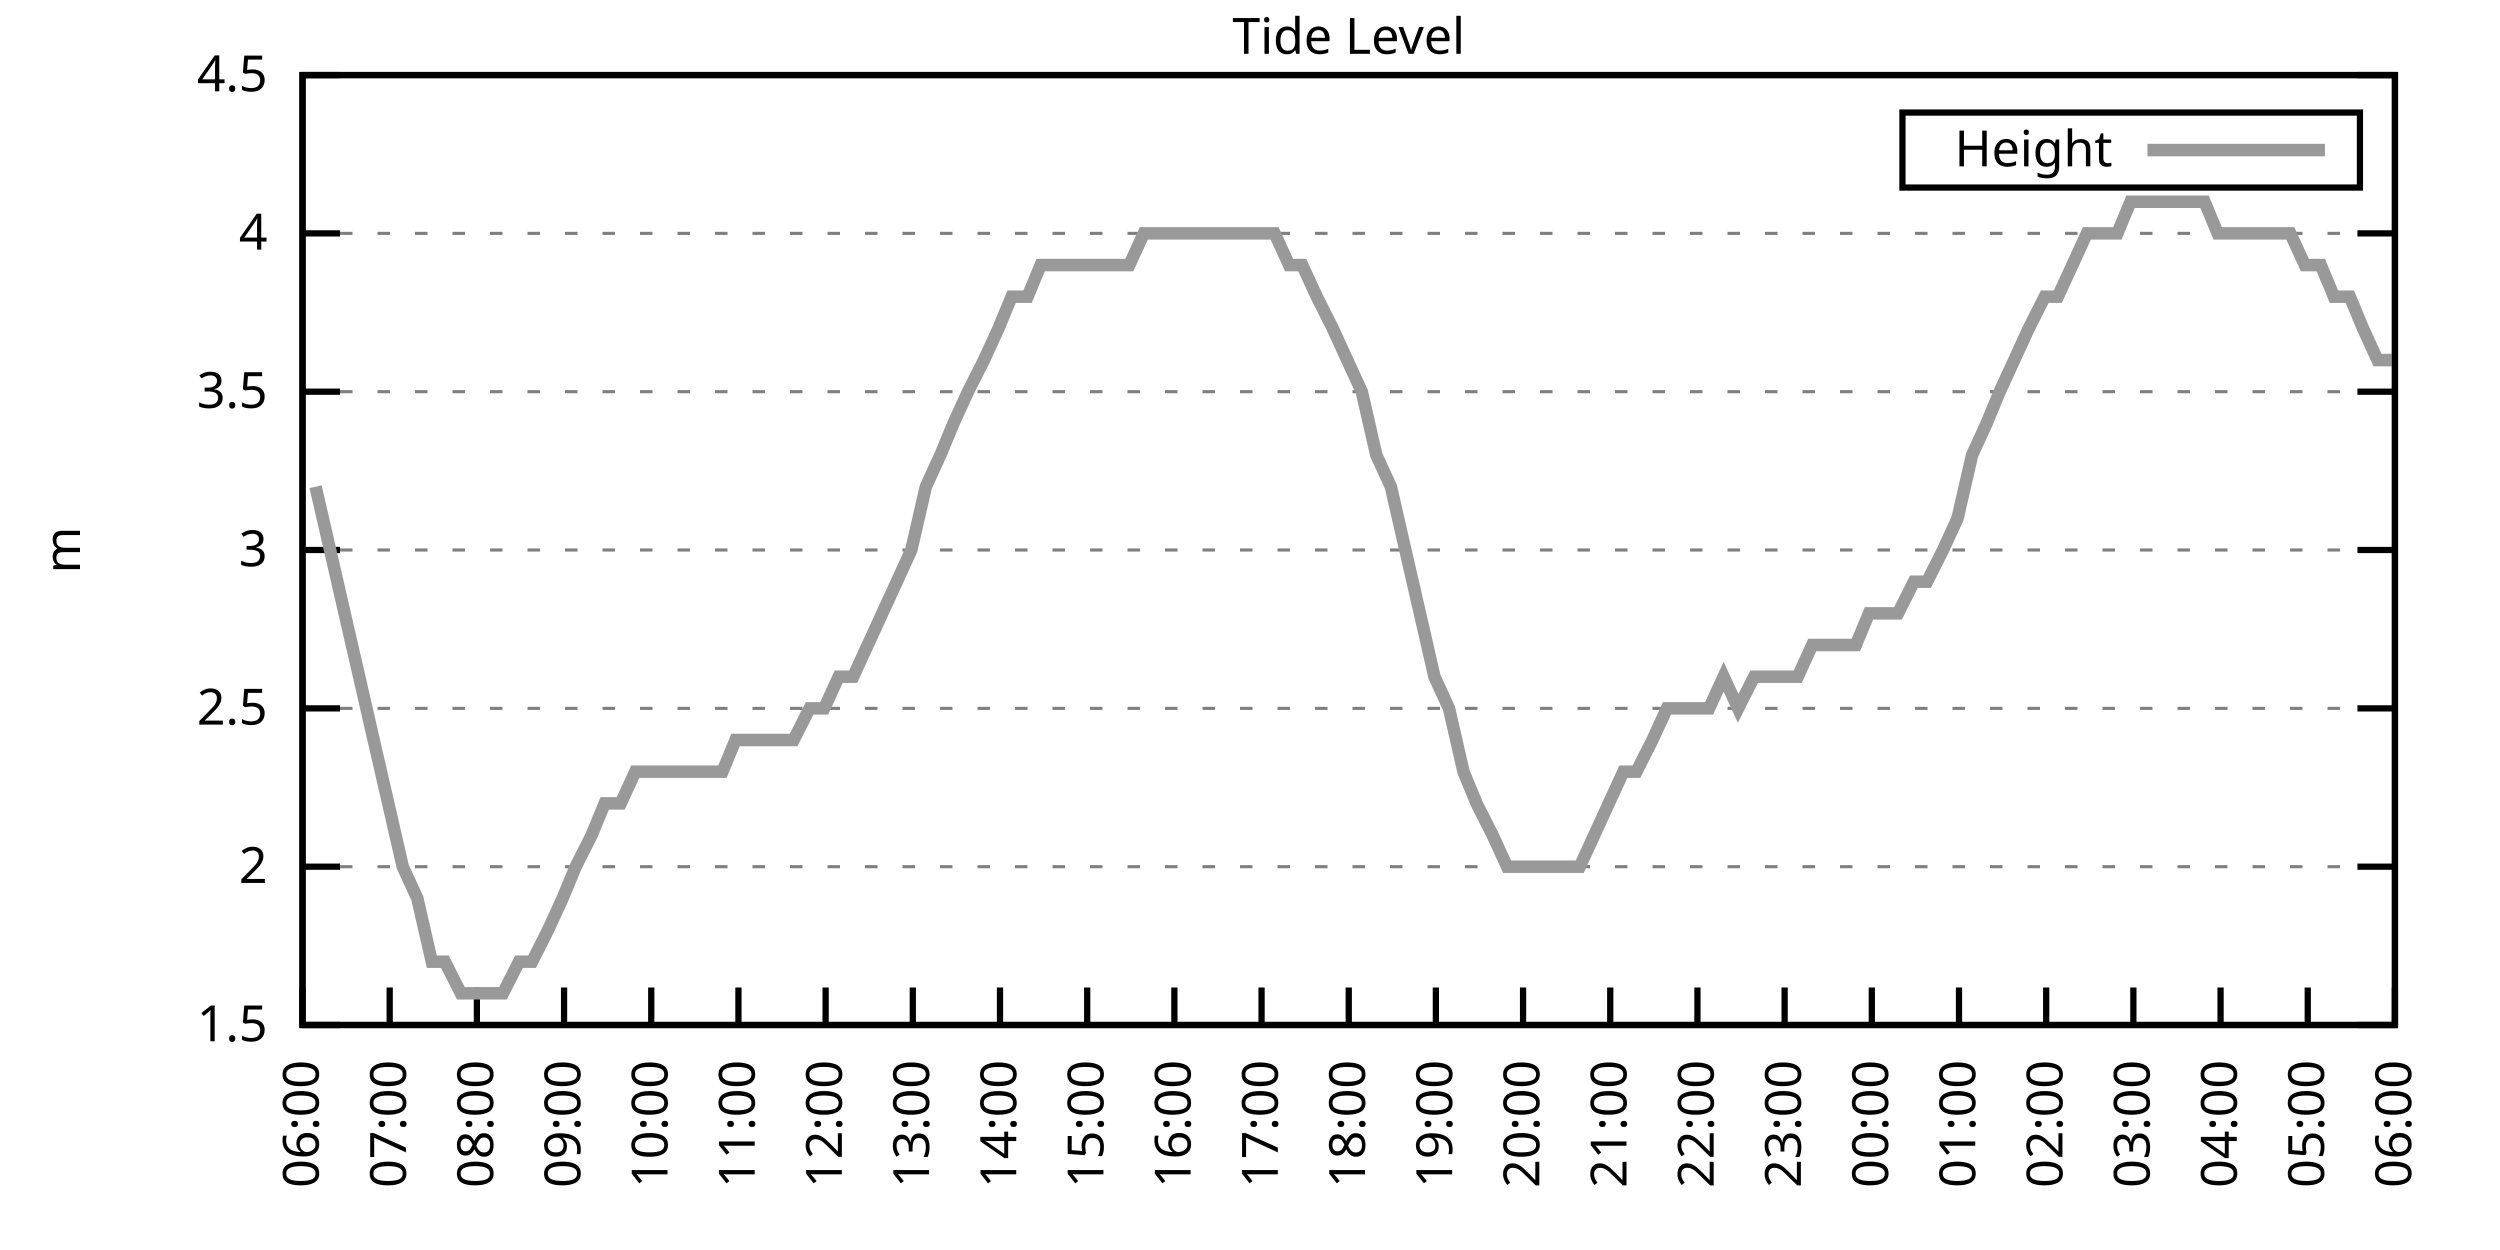
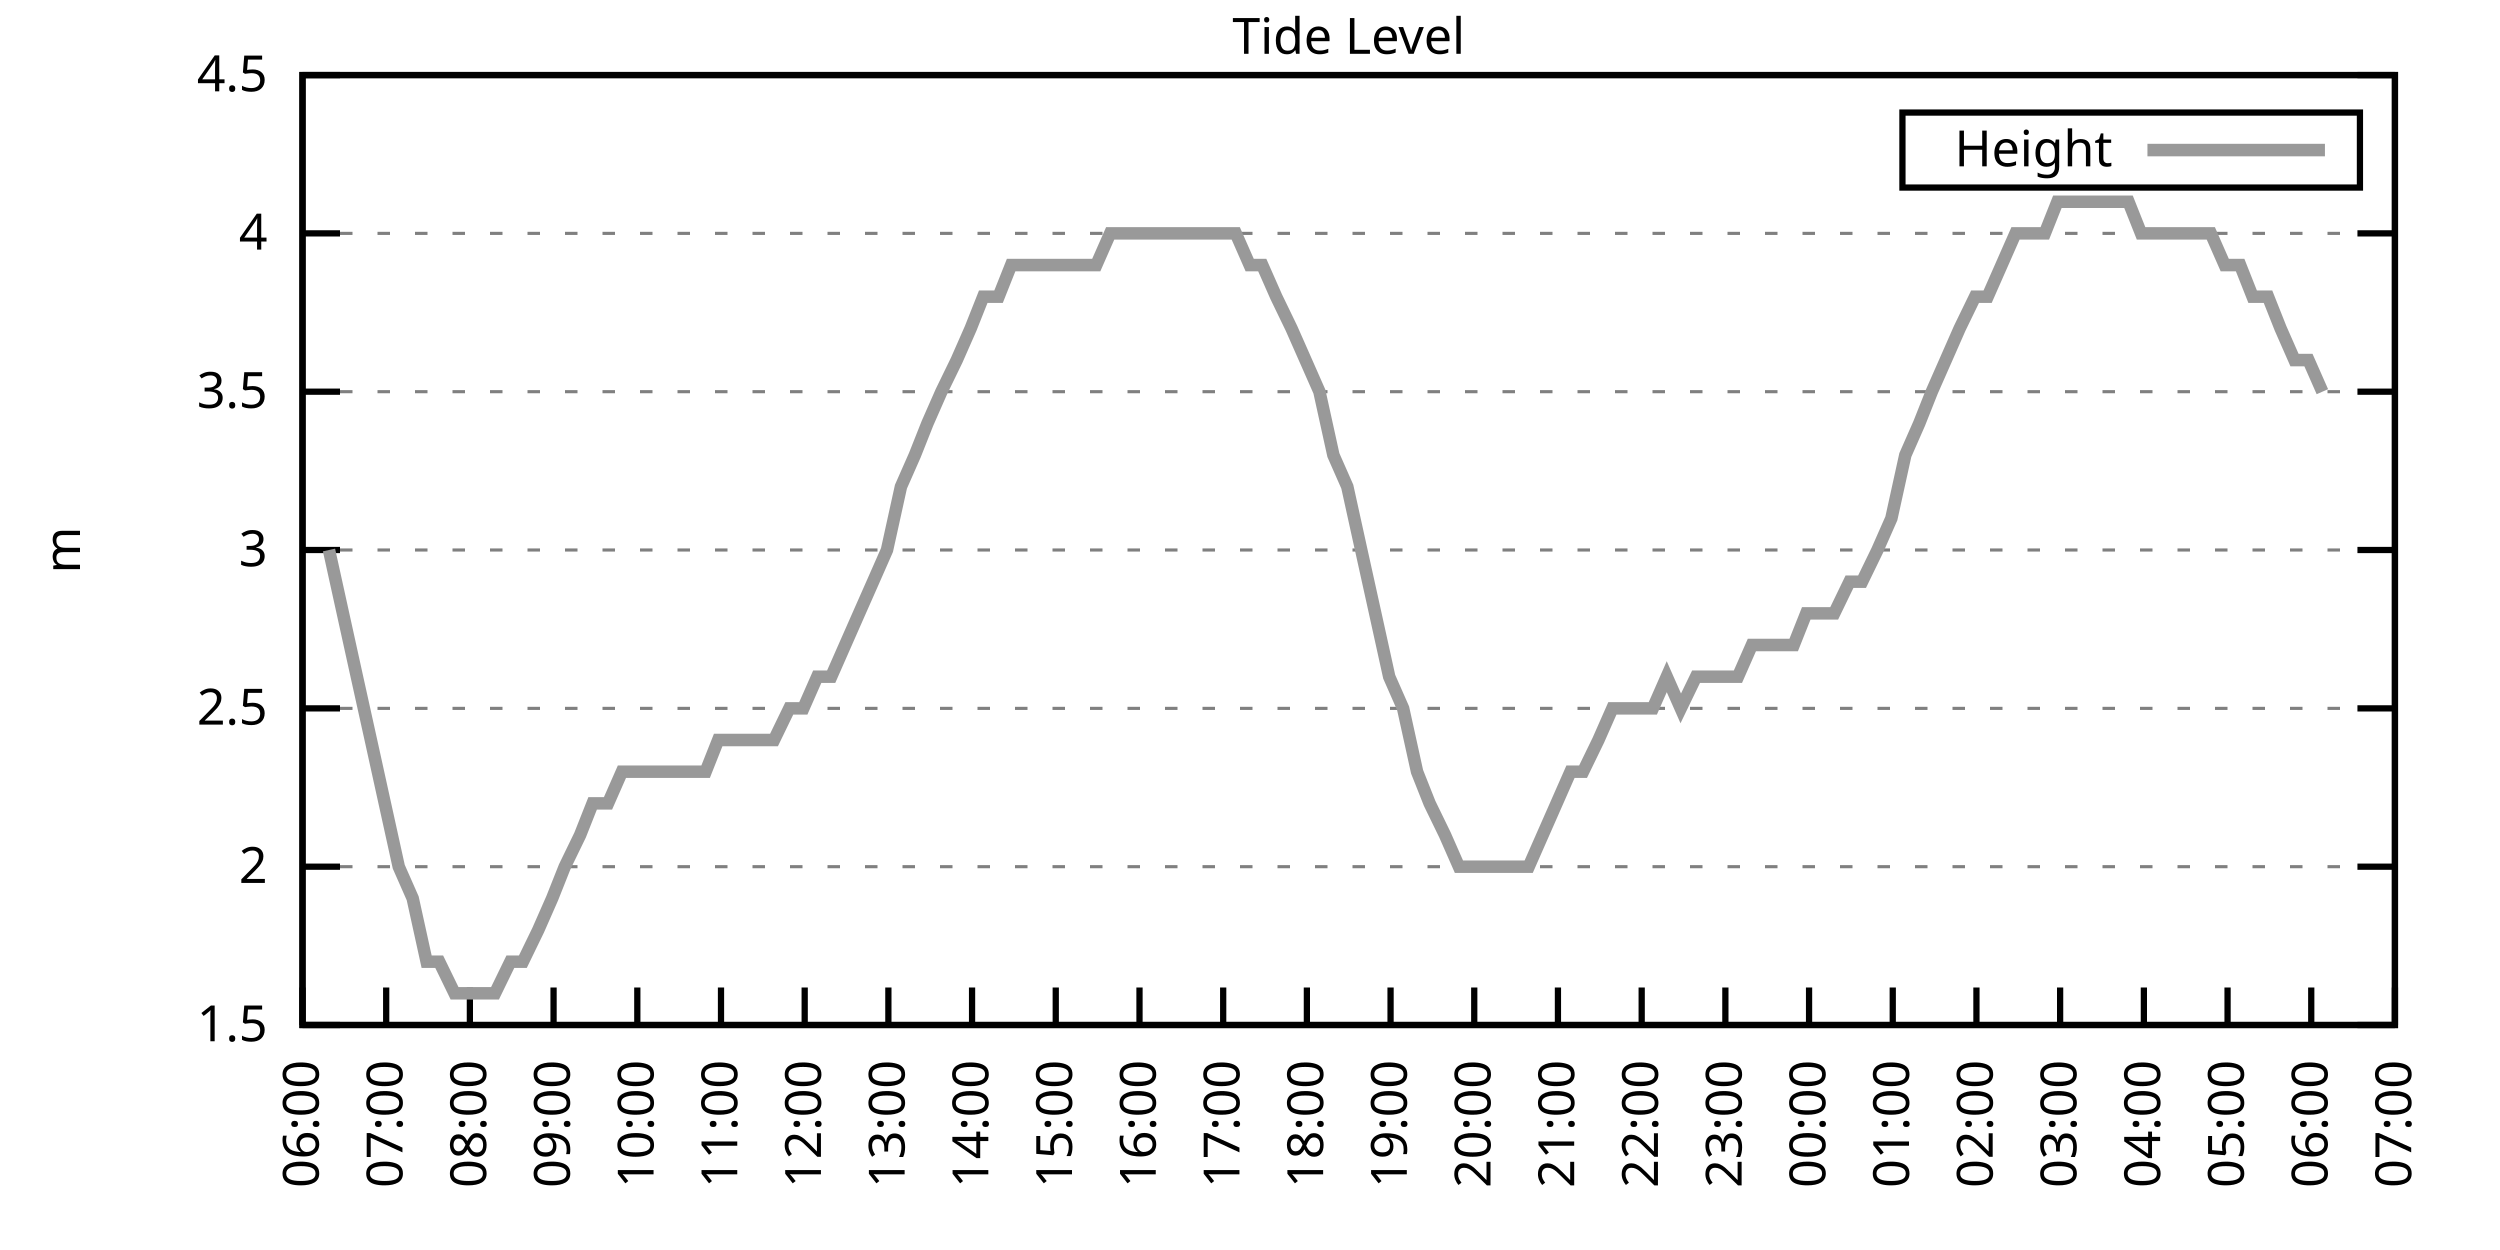
<svg xmlns="http://www.w3.org/2000/svg" xmlns:xlink="http://www.w3.org/1999/xlink" width="400" height="200" viewBox="0 0 400 200">
  <g id="gnuplot_canvas">
    <rect x="0" y="0" width="400" height="200" fill="none" />
    <defs>
      <circle id="gpDot" r="0.5" stroke-width="0.5" stroke="currentColor" />
      <path id="gpPt0" stroke-width="0.333" stroke="currentColor" d="M-1,0 h2 M0,-1 v2" />
      <path id="gpPt1" stroke-width="0.333" stroke="currentColor" d="M-1,-1 L1,1 M1,-1 L-1,1" />
      <path id="gpPt2" stroke-width="0.333" stroke="currentColor" d="M-1,0 L1,0 M0,-1 L0,1 M-1,-1 L1,1 M-1,1 L1,-1" />
      <rect id="gpPt3" stroke-width="0.333" stroke="currentColor" x="-1" y="-1" width="2" height="2" />
      <rect id="gpPt4" stroke-width="0.333" stroke="currentColor" fill="currentColor" x="-1" y="-1" width="2" height="2" />
      <circle id="gpPt5" stroke-width="0.333" stroke="currentColor" cx="0" cy="0" r="1" />
      <use xlink:href="#gpPt5" id="gpPt6" fill="currentColor" stroke="none" />
      <path id="gpPt7" stroke-width="0.333" stroke="currentColor" d="M0,-1.33 L-1.33,0.67 L1.33,0.67 z" />
      <use xlink:href="#gpPt7" id="gpPt8" fill="currentColor" stroke="none" />
      <use xlink:href="#gpPt7" id="gpPt9" stroke="currentColor" transform="rotate(180)" />
      <use xlink:href="#gpPt9" id="gpPt10" fill="currentColor" stroke="none" />
      <use xlink:href="#gpPt3" id="gpPt11" stroke="currentColor" transform="rotate(45)" />
      <use xlink:href="#gpPt11" id="gpPt12" fill="currentColor" stroke="none" />
      <path id="gpPt13" stroke-width="0.333" stroke="currentColor" d="M0,1.330 L1.265,0.411 L0.782,-1.067 L-0.782,-1.076 L-1.265,0.411 z" />
      <use xlink:href="#gpPt13" id="gpPt14" fill="currentColor" stroke="none" />
      <filter id="textbox" filterUnits="objectBoundingBox" x="0" y="0" height="1" width="1">
        <feFlood flood-color="white" flood-opacity="1" result="bgnd" />
        <feComposite in="SourceGraphic" in2="bgnd" operator="atop" />
      </filter>
      <filter id="greybox" filterUnits="objectBoundingBox" x="0" y="0" height="1" width="1">
        <feFlood flood-color="lightgrey" flood-opacity="1" result="grey" />
        <feComposite in="SourceGraphic" in2="grey" operator="atop" />
      </filter>
    </defs>
    <g fill="none" color="white" stroke="currentColor" stroke-width="1.00" stroke-linecap="butt" stroke-linejoin="miter">
</g>
    <g fill="none" color="black" stroke="currentColor" stroke-width="1.00" stroke-linecap="butt" stroke-linejoin="miter">
      <g stroke="none" shape-rendering="crispEdges">
        <polygon fill="rgb(255, 255, 255)" points="48.40,164.00 383.18,164.00 383.18,12.02 48.40,12.02 " />
      </g>
    </g>
    <g fill="none" color="black" stroke="currentColor" stroke-width="1.00" stroke-linecap="butt" stroke-linejoin="miter">
</g>
    <g fill="none" color="black" stroke="black" stroke-width="0.50" stroke-linecap="butt" stroke-linejoin="miter">
</g>
    <g fill="none" color="gray" stroke="currentColor" stroke-width="0.50" stroke-linecap="butt" stroke-linejoin="miter">
      <path stroke="gray" stroke-dasharray="2,4" class="gridline" d="M48.40,164.00 L383.19,164.00  " />
    </g>
    <g fill="none" color="gray" stroke="gray" stroke-width="1.00" stroke-linecap="butt" stroke-linejoin="miter">
</g>
    <g fill="none" color="black" stroke="currentColor" stroke-width="1.00" stroke-linecap="butt" stroke-linejoin="miter">
      <path stroke="black" d="M48.40,164.00 L54.40,164.00 M383.19,164.00 L377.19,164.00  " />
      <g transform="translate(42.80,166.60)" stroke="none" fill="black" font-family="Sans" font-size="8.00" text-anchor="end">
        <text>
          <tspan font-family="Sans"> 1.5</tspan>
        </text>
      </g>
    </g>
    <g fill="none" color="black" stroke="currentColor" stroke-width="1.00" stroke-linecap="butt" stroke-linejoin="miter">
</g>
    <g fill="none" color="black" stroke="black" stroke-width="0.50" stroke-linecap="butt" stroke-linejoin="miter">
</g>
    <g fill="none" color="gray" stroke="currentColor" stroke-width="0.50" stroke-linecap="butt" stroke-linejoin="miter">
      <path stroke="gray" stroke-dasharray="2,4" class="gridline" d="M48.40,138.67 L383.19,138.67  " />
    </g>
    <g fill="none" color="gray" stroke="gray" stroke-width="1.00" stroke-linecap="butt" stroke-linejoin="miter">
</g>
    <g fill="none" color="black" stroke="currentColor" stroke-width="1.00" stroke-linecap="butt" stroke-linejoin="miter">
      <path stroke="black" d="M48.40,138.67 L54.40,138.67 M383.19,138.67 L377.19,138.67  " />
      <g transform="translate(42.80,141.27)" stroke="none" fill="black" font-family="Sans" font-size="8.00" text-anchor="end">
        <text>
          <tspan font-family="Sans"> 2</tspan>
        </text>
      </g>
    </g>
    <g fill="none" color="black" stroke="currentColor" stroke-width="1.00" stroke-linecap="butt" stroke-linejoin="miter">
</g>
    <g fill="none" color="black" stroke="black" stroke-width="0.50" stroke-linecap="butt" stroke-linejoin="miter">
</g>
    <g fill="none" color="gray" stroke="currentColor" stroke-width="0.50" stroke-linecap="butt" stroke-linejoin="miter">
      <path stroke="gray" stroke-dasharray="2,4" class="gridline" d="M48.40,113.34 L383.19,113.34  " />
    </g>
    <g fill="none" color="gray" stroke="gray" stroke-width="1.00" stroke-linecap="butt" stroke-linejoin="miter">
</g>
    <g fill="none" color="black" stroke="currentColor" stroke-width="1.00" stroke-linecap="butt" stroke-linejoin="miter">
      <path stroke="black" d="M48.40,113.34 L54.40,113.34 M383.19,113.34 L377.19,113.34  " />
      <g transform="translate(42.80,115.94)" stroke="none" fill="black" font-family="Sans" font-size="8.00" text-anchor="end">
        <text>
          <tspan font-family="Sans"> 2.5</tspan>
        </text>
      </g>
    </g>
    <g fill="none" color="black" stroke="currentColor" stroke-width="1.00" stroke-linecap="butt" stroke-linejoin="miter">
</g>
    <g fill="none" color="black" stroke="black" stroke-width="0.50" stroke-linecap="butt" stroke-linejoin="miter">
</g>
    <g fill="none" color="gray" stroke="currentColor" stroke-width="0.50" stroke-linecap="butt" stroke-linejoin="miter">
      <path stroke="gray" stroke-dasharray="2,4" class="gridline" d="M48.40,88.00 L383.19,88.00  " />
    </g>
    <g fill="none" color="gray" stroke="gray" stroke-width="1.00" stroke-linecap="butt" stroke-linejoin="miter">
</g>
    <g fill="none" color="black" stroke="currentColor" stroke-width="1.00" stroke-linecap="butt" stroke-linejoin="miter">
      <path stroke="black" d="M48.40,88.00 L54.40,88.00 M383.19,88.00 L377.19,88.00  " />
      <g transform="translate(42.80,90.60)" stroke="none" fill="black" font-family="Sans" font-size="8.00" text-anchor="end">
        <text>
          <tspan font-family="Sans"> 3</tspan>
        </text>
      </g>
    </g>
    <g fill="none" color="black" stroke="currentColor" stroke-width="1.00" stroke-linecap="butt" stroke-linejoin="miter">
</g>
    <g fill="none" color="black" stroke="black" stroke-width="0.50" stroke-linecap="butt" stroke-linejoin="miter">
</g>
    <g fill="none" color="gray" stroke="currentColor" stroke-width="0.50" stroke-linecap="butt" stroke-linejoin="miter">
      <path stroke="gray" stroke-dasharray="2,4" class="gridline" d="M48.40,62.67 L383.19,62.67  " />
    </g>
    <g fill="none" color="gray" stroke="gray" stroke-width="1.00" stroke-linecap="butt" stroke-linejoin="miter">
</g>
    <g fill="none" color="black" stroke="currentColor" stroke-width="1.00" stroke-linecap="butt" stroke-linejoin="miter">
      <path stroke="black" d="M48.40,62.67 L54.40,62.67 M383.19,62.67 L377.19,62.67  " />
      <g transform="translate(42.80,65.27)" stroke="none" fill="black" font-family="Sans" font-size="8.00" text-anchor="end">
        <text>
          <tspan font-family="Sans"> 3.5</tspan>
        </text>
      </g>
    </g>
    <g fill="none" color="black" stroke="currentColor" stroke-width="1.00" stroke-linecap="butt" stroke-linejoin="miter">
</g>
    <g fill="none" color="black" stroke="black" stroke-width="0.50" stroke-linecap="butt" stroke-linejoin="miter">
</g>
    <g fill="none" color="gray" stroke="currentColor" stroke-width="0.50" stroke-linecap="butt" stroke-linejoin="miter">
      <path stroke="gray" stroke-dasharray="2,4" class="gridline" d="M48.40,37.34 L383.19,37.34  " />
    </g>
    <g fill="none" color="gray" stroke="gray" stroke-width="1.00" stroke-linecap="butt" stroke-linejoin="miter">
</g>
    <g fill="none" color="black" stroke="currentColor" stroke-width="1.00" stroke-linecap="butt" stroke-linejoin="miter">
      <path stroke="black" d="M48.40,37.34 L54.40,37.34 M383.19,37.34 L377.19,37.34  " />
      <g transform="translate(42.80,39.94)" stroke="none" fill="black" font-family="Sans" font-size="8.00" text-anchor="end">
        <text>
          <tspan font-family="Sans"> 4</tspan>
        </text>
      </g>
    </g>
    <g fill="none" color="black" stroke="currentColor" stroke-width="1.00" stroke-linecap="butt" stroke-linejoin="miter">
</g>
    <g fill="none" color="black" stroke="black" stroke-width="0.50" stroke-linecap="butt" stroke-linejoin="miter">
</g>
    <g fill="none" color="gray" stroke="currentColor" stroke-width="0.50" stroke-linecap="butt" stroke-linejoin="miter">
      <path stroke="gray" stroke-dasharray="2,4" class="gridline" d="M48.40,12.01 L383.19,12.01  " />
    </g>
    <g fill="none" color="gray" stroke="gray" stroke-width="1.00" stroke-linecap="butt" stroke-linejoin="miter">
</g>
    <g fill="none" color="black" stroke="currentColor" stroke-width="1.00" stroke-linecap="butt" stroke-linejoin="miter">
      <path stroke="black" d="M48.40,12.01 L54.40,12.01 M383.19,12.01 L377.19,12.01  " />
      <g transform="translate(42.80,14.61)" stroke="none" fill="black" font-family="Sans" font-size="8.00" text-anchor="end">
        <text>
          <tspan font-family="Sans"> 4.5</tspan>
        </text>
      </g>
    </g>
    <g fill="none" color="black" stroke="currentColor" stroke-width="1.00" stroke-linecap="butt" stroke-linejoin="miter">
      <path stroke="black" d="M48.40,164.00 L48.40,158.00  " />
      <g transform="translate(51.00,169.60) rotate(270.00)" stroke="none" fill="black" font-family="Sans" font-size="8.00" text-anchor="end">
        <text>
          <tspan font-family="Sans">06:00</tspan>
        </text>
      </g>
    </g>
    <g fill="none" color="black" stroke="currentColor" stroke-width="1.00" stroke-linecap="butt" stroke-linejoin="miter">
-       <path stroke="black" d="M62.35,164.00 L62.35,158.00  " />
-       <g transform="translate(64.95,169.60) rotate(270.00)" stroke="none" fill="black" font-family="Sans" font-size="8.00" text-anchor="end">
+       <path stroke="black" d="M61.79,164.00 L61.79,158.00  " />
+       <g transform="translate(64.39,169.60) rotate(270.00)" stroke="none" fill="black" font-family="Sans" font-size="8.00" text-anchor="end">
        <text>
          <tspan font-family="Sans">07:00</tspan>
        </text>
      </g>
    </g>
    <g fill="none" color="black" stroke="currentColor" stroke-width="1.00" stroke-linecap="butt" stroke-linejoin="miter">
-       <path stroke="black" d="M76.30,164.00 L76.30,158.00  " />
-       <g transform="translate(78.90,169.60) rotate(270.00)" stroke="none" fill="black" font-family="Sans" font-size="8.00" text-anchor="end">
+       <path stroke="black" d="M75.18,164.00 L75.18,158.00  " />
+       <g transform="translate(77.78,169.60) rotate(270.00)" stroke="none" fill="black" font-family="Sans" font-size="8.00" text-anchor="end">
        <text>
          <tspan font-family="Sans">08:00</tspan>
        </text>
      </g>
    </g>
    <g fill="none" color="black" stroke="currentColor" stroke-width="1.00" stroke-linecap="butt" stroke-linejoin="miter">
-       <path stroke="black" d="M90.25,164.00 L90.25,158.00  " />
-       <g transform="translate(92.85,169.60) rotate(270.00)" stroke="none" fill="black" font-family="Sans" font-size="8.00" text-anchor="end">
+       <path stroke="black" d="M88.57,164.00 L88.57,158.00  " />
+       <g transform="translate(91.17,169.60) rotate(270.00)" stroke="none" fill="black" font-family="Sans" font-size="8.00" text-anchor="end">
        <text>
          <tspan font-family="Sans">09:00</tspan>
        </text>
      </g>
    </g>
    <g fill="none" color="black" stroke="currentColor" stroke-width="1.00" stroke-linecap="butt" stroke-linejoin="miter">
-       <path stroke="black" d="M104.20,164.00 L104.20,158.00  " />
-       <g transform="translate(106.80,169.60) rotate(270.00)" stroke="none" fill="black" font-family="Sans" font-size="8.00" text-anchor="end">
+       <path stroke="black" d="M101.97,164.00 L101.97,158.00  " />
+       <g transform="translate(104.57,169.60) rotate(270.00)" stroke="none" fill="black" font-family="Sans" font-size="8.00" text-anchor="end">
        <text>
          <tspan font-family="Sans">10:00</tspan>
        </text>
      </g>
    </g>
    <g fill="none" color="black" stroke="currentColor" stroke-width="1.00" stroke-linecap="butt" stroke-linejoin="miter">
-       <path stroke="black" d="M118.15,164.00 L118.15,158.00  " />
-       <g transform="translate(120.75,169.60) rotate(270.00)" stroke="none" fill="black" font-family="Sans" font-size="8.00" text-anchor="end">
+       <path stroke="black" d="M115.36,164.00 L115.36,158.00  " />
+       <g transform="translate(117.96,169.60) rotate(270.00)" stroke="none" fill="black" font-family="Sans" font-size="8.00" text-anchor="end">
        <text>
          <tspan font-family="Sans">11:00</tspan>
        </text>
      </g>
    </g>
    <g fill="none" color="black" stroke="currentColor" stroke-width="1.00" stroke-linecap="butt" stroke-linejoin="miter">
-       <path stroke="black" d="M132.10,164.00 L132.10,158.00  " />
-       <g transform="translate(134.70,169.60) rotate(270.00)" stroke="none" fill="black" font-family="Sans" font-size="8.00" text-anchor="end">
+       <path stroke="black" d="M128.75,164.00 L128.75,158.00  " />
+       <g transform="translate(131.35,169.60) rotate(270.00)" stroke="none" fill="black" font-family="Sans" font-size="8.00" text-anchor="end">
        <text>
          <tspan font-family="Sans">12:00</tspan>
        </text>
      </g>
    </g>
    <g fill="none" color="black" stroke="currentColor" stroke-width="1.00" stroke-linecap="butt" stroke-linejoin="miter">
-       <path stroke="black" d="M146.05,164.00 L146.05,158.00  " />
-       <g transform="translate(148.65,169.60) rotate(270.00)" stroke="none" fill="black" font-family="Sans" font-size="8.00" text-anchor="end">
+       <path stroke="black" d="M142.14,164.00 L142.14,158.00  " />
+       <g transform="translate(144.74,169.60) rotate(270.00)" stroke="none" fill="black" font-family="Sans" font-size="8.00" text-anchor="end">
        <text>
          <tspan font-family="Sans">13:00</tspan>
        </text>
      </g>
    </g>
    <g fill="none" color="black" stroke="currentColor" stroke-width="1.00" stroke-linecap="butt" stroke-linejoin="miter">
-       <path stroke="black" d="M160.00,164.00 L160.00,158.00  " />
-       <g transform="translate(162.60,169.60) rotate(270.00)" stroke="none" fill="black" font-family="Sans" font-size="8.00" text-anchor="end">
+       <path stroke="black" d="M155.53,164.00 L155.53,158.00  " />
+       <g transform="translate(158.13,169.60) rotate(270.00)" stroke="none" fill="black" font-family="Sans" font-size="8.00" text-anchor="end">
        <text>
          <tspan font-family="Sans">14:00</tspan>
        </text>
      </g>
    </g>
    <g fill="none" color="black" stroke="currentColor" stroke-width="1.00" stroke-linecap="butt" stroke-linejoin="miter">
-       <path stroke="black" d="M173.95,164.00 L173.95,158.00  " />
-       <g transform="translate(176.55,169.60) rotate(270.00)" stroke="none" fill="black" font-family="Sans" font-size="8.00" text-anchor="end">
+       <path stroke="black" d="M168.92,164.00 L168.92,158.00  " />
+       <g transform="translate(171.52,169.60) rotate(270.00)" stroke="none" fill="black" font-family="Sans" font-size="8.00" text-anchor="end">
        <text>
          <tspan font-family="Sans">15:00</tspan>
        </text>
      </g>
    </g>
    <g fill="none" color="black" stroke="currentColor" stroke-width="1.00" stroke-linecap="butt" stroke-linejoin="miter">
-       <path stroke="black" d="M187.90,164.00 L187.90,158.00  " />
-       <g transform="translate(190.50,169.60) rotate(270.00)" stroke="none" fill="black" font-family="Sans" font-size="8.00" text-anchor="end">
+       <path stroke="black" d="M182.32,164.00 L182.32,158.00  " />
+       <g transform="translate(184.92,169.60) rotate(270.00)" stroke="none" fill="black" font-family="Sans" font-size="8.00" text-anchor="end">
        <text>
          <tspan font-family="Sans">16:00</tspan>
        </text>
      </g>
    </g>
    <g fill="none" color="black" stroke="currentColor" stroke-width="1.00" stroke-linecap="butt" stroke-linejoin="miter">
-       <path stroke="black" d="M201.85,164.00 L201.85,158.00  " />
-       <g transform="translate(204.45,169.60) rotate(270.00)" stroke="none" fill="black" font-family="Sans" font-size="8.00" text-anchor="end">
+       <path stroke="black" d="M195.71,164.00 L195.71,158.00  " />
+       <g transform="translate(198.31,169.60) rotate(270.00)" stroke="none" fill="black" font-family="Sans" font-size="8.00" text-anchor="end">
        <text>
          <tspan font-family="Sans">17:00</tspan>
        </text>
      </g>
    </g>
    <g fill="none" color="black" stroke="currentColor" stroke-width="1.00" stroke-linecap="butt" stroke-linejoin="miter">
-       <path stroke="black" d="M215.80,164.00 L215.80,158.00  " />
-       <g transform="translate(218.40,169.60) rotate(270.00)" stroke="none" fill="black" font-family="Sans" font-size="8.00" text-anchor="end">
+       <path stroke="black" d="M209.10,164.00 L209.10,158.00  " />
+       <g transform="translate(211.70,169.60) rotate(270.00)" stroke="none" fill="black" font-family="Sans" font-size="8.00" text-anchor="end">
        <text>
          <tspan font-family="Sans">18:00</tspan>
        </text>
      </g>
    </g>
    <g fill="none" color="black" stroke="currentColor" stroke-width="1.00" stroke-linecap="butt" stroke-linejoin="miter">
-       <path stroke="black" d="M229.74,164.00 L229.74,158.00  " />
-       <g transform="translate(232.34,169.60) rotate(270.00)" stroke="none" fill="black" font-family="Sans" font-size="8.00" text-anchor="end">
+       <path stroke="black" d="M222.49,164.00 L222.49,158.00  " />
+       <g transform="translate(225.09,169.60) rotate(270.00)" stroke="none" fill="black" font-family="Sans" font-size="8.00" text-anchor="end">
        <text>
          <tspan font-family="Sans">19:00</tspan>
        </text>
      </g>
    </g>
    <g fill="none" color="black" stroke="currentColor" stroke-width="1.00" stroke-linecap="butt" stroke-linejoin="miter">
-       <path stroke="black" d="M243.69,164.00 L243.69,158.00  " />
-       <g transform="translate(246.29,169.60) rotate(270.00)" stroke="none" fill="black" font-family="Sans" font-size="8.00" text-anchor="end">
+       <path stroke="black" d="M235.88,164.00 L235.88,158.00  " />
+       <g transform="translate(238.48,169.60) rotate(270.00)" stroke="none" fill="black" font-family="Sans" font-size="8.00" text-anchor="end">
        <text>
          <tspan font-family="Sans">20:00</tspan>
        </text>
      </g>
    </g>
    <g fill="none" color="black" stroke="currentColor" stroke-width="1.00" stroke-linecap="butt" stroke-linejoin="miter">
-       <path stroke="black" d="M257.64,164.00 L257.64,158.00  " />
-       <g transform="translate(260.24,169.60) rotate(270.00)" stroke="none" fill="black" font-family="Sans" font-size="8.00" text-anchor="end">
+       <path stroke="black" d="M249.27,164.00 L249.27,158.00  " />
+       <g transform="translate(251.87,169.60) rotate(270.00)" stroke="none" fill="black" font-family="Sans" font-size="8.00" text-anchor="end">
        <text>
          <tspan font-family="Sans">21:00</tspan>
        </text>
      </g>
    </g>
    <g fill="none" color="black" stroke="currentColor" stroke-width="1.00" stroke-linecap="butt" stroke-linejoin="miter">
-       <path stroke="black" d="M271.59,164.00 L271.59,158.00  " />
-       <g transform="translate(274.19,169.60) rotate(270.00)" stroke="none" fill="black" font-family="Sans" font-size="8.00" text-anchor="end">
+       <path stroke="black" d="M262.67,164.00 L262.67,158.00  " />
+       <g transform="translate(265.27,169.60) rotate(270.00)" stroke="none" fill="black" font-family="Sans" font-size="8.00" text-anchor="end">
        <text>
          <tspan font-family="Sans">22:00</tspan>
        </text>
      </g>
    </g>
    <g fill="none" color="black" stroke="currentColor" stroke-width="1.00" stroke-linecap="butt" stroke-linejoin="miter">
-       <path stroke="black" d="M285.54,164.00 L285.54,158.00  " />
-       <g transform="translate(288.14,169.60) rotate(270.00)" stroke="none" fill="black" font-family="Sans" font-size="8.00" text-anchor="end">
+       <path stroke="black" d="M276.06,164.00 L276.06,158.00  " />
+       <g transform="translate(278.66,169.60) rotate(270.00)" stroke="none" fill="black" font-family="Sans" font-size="8.00" text-anchor="end">
        <text>
          <tspan font-family="Sans">23:00</tspan>
        </text>
      </g>
    </g>
    <g fill="none" color="black" stroke="currentColor" stroke-width="1.00" stroke-linecap="butt" stroke-linejoin="miter">
-       <path stroke="black" d="M299.49,164.00 L299.49,158.00  " />
-       <g transform="translate(302.09,169.60) rotate(270.00)" stroke="none" fill="black" font-family="Sans" font-size="8.00" text-anchor="end">
+       <path stroke="black" d="M289.45,164.00 L289.45,158.00  " />
+       <g transform="translate(292.05,169.60) rotate(270.00)" stroke="none" fill="black" font-family="Sans" font-size="8.00" text-anchor="end">
        <text>
          <tspan font-family="Sans">00:00</tspan>
        </text>
      </g>
    </g>
    <g fill="none" color="black" stroke="currentColor" stroke-width="1.00" stroke-linecap="butt" stroke-linejoin="miter">
-       <path stroke="black" d="M313.44,164.00 L313.44,158.00  " />
-       <g transform="translate(316.04,169.60) rotate(270.00)" stroke="none" fill="black" font-family="Sans" font-size="8.00" text-anchor="end">
+       <path stroke="black" d="M302.84,164.00 L302.84,158.00  " />
+       <g transform="translate(305.44,169.60) rotate(270.00)" stroke="none" fill="black" font-family="Sans" font-size="8.00" text-anchor="end">
        <text>
          <tspan font-family="Sans">01:00</tspan>
        </text>
      </g>
    </g>
    <g fill="none" color="black" stroke="currentColor" stroke-width="1.00" stroke-linecap="butt" stroke-linejoin="miter">
-       <path stroke="black" d="M327.39,164.00 L327.39,158.00  " />
-       <g transform="translate(329.99,169.60) rotate(270.00)" stroke="none" fill="black" font-family="Sans" font-size="8.00" text-anchor="end">
+       <path stroke="black" d="M316.23,164.00 L316.23,158.00  " />
+       <g transform="translate(318.83,169.60) rotate(270.00)" stroke="none" fill="black" font-family="Sans" font-size="8.00" text-anchor="end">
        <text>
          <tspan font-family="Sans">02:00</tspan>
        </text>
      </g>
    </g>
    <g fill="none" color="black" stroke="currentColor" stroke-width="1.00" stroke-linecap="butt" stroke-linejoin="miter">
-       <path stroke="black" d="M341.34,164.00 L341.34,158.00  " />
-       <g transform="translate(343.94,169.60) rotate(270.00)" stroke="none" fill="black" font-family="Sans" font-size="8.00" text-anchor="end">
+       <path stroke="black" d="M329.62,164.00 L329.62,158.00  " />
+       <g transform="translate(332.22,169.60) rotate(270.00)" stroke="none" fill="black" font-family="Sans" font-size="8.00" text-anchor="end">
        <text>
          <tspan font-family="Sans">03:00</tspan>
        </text>
      </g>
    </g>
    <g fill="none" color="black" stroke="currentColor" stroke-width="1.00" stroke-linecap="butt" stroke-linejoin="miter">
-       <path stroke="black" d="M355.29,164.00 L355.29,158.00  " />
-       <g transform="translate(357.89,169.60) rotate(270.00)" stroke="none" fill="black" font-family="Sans" font-size="8.00" text-anchor="end">
+       <path stroke="black" d="M343.02,164.00 L343.02,158.00  " />
+       <g transform="translate(345.62,169.60) rotate(270.00)" stroke="none" fill="black" font-family="Sans" font-size="8.00" text-anchor="end">
        <text>
          <tspan font-family="Sans">04:00</tspan>
        </text>
      </g>
    </g>
    <g fill="none" color="black" stroke="currentColor" stroke-width="1.00" stroke-linecap="butt" stroke-linejoin="miter">
-       <path stroke="black" d="M369.24,164.00 L369.24,158.00  " />
-       <g transform="translate(371.84,169.60) rotate(270.00)" stroke="none" fill="black" font-family="Sans" font-size="8.00" text-anchor="end">
+       <path stroke="black" d="M356.41,164.00 L356.41,158.00  " />
+       <g transform="translate(359.01,169.60) rotate(270.00)" stroke="none" fill="black" font-family="Sans" font-size="8.00" text-anchor="end">
        <text>
          <tspan font-family="Sans">05:00</tspan>
+         </text>
+       </g>
+     </g>
+     <g fill="none" color="black" stroke="currentColor" stroke-width="1.00" stroke-linecap="butt" stroke-linejoin="miter">
+       <path stroke="black" d="M369.80,164.00 L369.80,158.00  " />
+       <g transform="translate(372.40,169.60) rotate(270.00)" stroke="none" fill="black" font-family="Sans" font-size="8.00" text-anchor="end">
+         <text>
+           <tspan font-family="Sans">06:00</tspan>
        </text>
      </g>
    </g>
    <g fill="none" color="black" stroke="currentColor" stroke-width="1.00" stroke-linecap="butt" stroke-linejoin="miter">
      <path stroke="black" d="M383.19,164.00 L383.19,158.00  " />
      <g transform="translate(385.79,169.60) rotate(270.00)" stroke="none" fill="black" font-family="Sans" font-size="8.00" text-anchor="end">
        <text>
-           <tspan font-family="Sans">06:00</tspan>
+           <tspan font-family="Sans">07:00</tspan>
        </text>
      </g>
    </g>
    <g fill="none" color="black" stroke="currentColor" stroke-width="1.00" stroke-linecap="butt" stroke-linejoin="miter">
</g>
    <g fill="none" color="black" stroke="currentColor" stroke-width="1.00" stroke-linecap="butt" stroke-linejoin="miter">
      <path stroke="black" d="M48.40,12.01 L48.40,164.00 L383.19,164.00 L383.19,12.01 L48.40,12.01 Z  " />
    </g>
    <g fill="none" color="black" stroke="currentColor" stroke-width="1.00" stroke-linecap="butt" stroke-linejoin="miter">
</g>
    <g fill="none" color="black" stroke="currentColor" stroke-width="1.00" stroke-linecap="butt" stroke-linejoin="miter">
      <path stroke="black" d="M304.39,30.01 L304.39,18.01 L377.59,18.01 L377.59,30.01 L304.39,30.01 Z  " />
    </g>
    <g id="Tide_level_plot_1">
      <g fill="none" color="white" stroke="black" stroke-width="2.00" stroke-linecap="butt" stroke-linejoin="miter">
</g>
      <g fill="none" color="black" stroke="currentColor" stroke-width="2.00" stroke-linecap="butt" stroke-linejoin="miter">
        <g transform="translate(337.99,26.61)" stroke="none" fill="black" font-family="Sans" font-size="8.00" text-anchor="end">
          <text>
            <tspan font-family="Sans">Height</tspan>
          </text>
        </g>
      </g>
      <g fill="none" color="black" stroke="currentColor" stroke-width="2.00" stroke-linecap="butt" stroke-linejoin="miter">
-         <path stroke="rgb(153, 153, 153)" d="M343.59,24.01 L371.99,24.01 M50.49,77.87 L52.82,88.00 L55.14,98.14 L57.47,108.27 L59.79,118.40 L62.12,128.54   L64.44,138.67 L66.77,143.73 L69.09,153.87 L71.18,153.87 L73.74,158.93 L75.83,158.93 L78.16,158.93 L80.48,158.93   L83.04,153.87 L85.13,153.87 L87.69,148.80 L90.02,143.73 L92.11,138.67 L94.67,133.60 L96.76,128.54 L99.32,128.54   L101.64,123.47 L103.73,123.47 L106.06,123.47 L108.38,123.47 L110.94,123.47 L113.27,123.47 L115.59,123.47 L117.68,118.40   L120.24,118.40 L122.57,118.40 L124.89,118.40 L126.98,118.40 L129.54,113.34 L131.87,113.34 L134.19,108.27 L136.51,108.27   L138.84,103.20 L141.16,98.14 L143.49,93.07 L145.81,88.00 L148.14,77.87 L150.46,72.81 L152.56,67.74 L154.88,62.67   L157.44,57.61 L159.76,52.54 L161.86,47.47 L164.41,47.47 L166.51,42.41 L169.06,42.41 L171.39,42.41 L173.48,42.41   L175.81,42.41 L178.36,42.41 L180.69,42.41 L183.01,37.34 L185.34,37.34 L187.66,37.34 L189.99,37.34 L192.31,37.34   L194.64,37.34 L196.96,37.34 L199.06,37.34 L201.38,37.34 L203.94,37.34 L206.26,42.41 L208.36,42.41 L210.68,47.47   L213.24,52.54 L215.56,57.61 L217.89,62.67 L220.21,72.81 L222.54,77.87 L224.86,88.00 L227.19,98.14 L229.51,108.27   L231.84,113.34 L234.16,123.47 L236.25,128.54 L238.81,133.60 L241.14,138.67 L243.23,138.67 L245.79,138.67 L247.88,138.67   L250.44,138.67 L252.76,138.67 L255.09,133.60 L257.41,128.54 L259.74,123.47 L261.83,123.47 L264.39,118.40 L266.71,113.34   L269.04,113.34 L271.13,113.34 L273.45,113.34 L275.78,108.27 L278.10,113.34 L280.66,108.27 L282.99,108.27 L285.08,108.27   L287.64,108.27 L289.96,103.20 L292.29,103.20 L294.61,103.20 L296.94,103.20 L299.03,98.14 L301.58,98.14 L303.68,98.14   L306.23,93.07 L308.33,93.07 L310.88,88.00 L313.21,82.94 L315.53,72.81 L317.86,67.74 L319.95,62.67 L322.28,57.61   L324.60,52.54 L327.16,47.47 L329.25,47.47 L331.58,42.41 L333.90,37.34 L336.46,37.34 L338.78,37.34 L340.88,32.28   L343.43,32.28 L345.76,32.28 L348.08,32.28 L350.18,32.28 L352.73,32.28 L354.83,37.34 L357.38,37.34 L359.48,37.34   L362.03,37.34 L364.36,37.34 L366.45,37.34 L368.78,42.41 L371.33,42.41 L373.43,47.47 L375.98,47.47 L378.08,52.54   L380.40,57.61 L382.73,57.61  " />
+         <path stroke="rgb(153, 153, 153)" d="M343.59,24.01 L371.99,24.01 M52.64,88.00 L54.87,98.14 L57.10,108.27 L59.34,118.40 L61.57,128.54 L63.80,138.67   L66.03,143.73 L68.26,153.87 L70.27,153.87 L72.73,158.93 L74.74,158.93 L76.97,158.93 L79.20,158.93 L81.66,153.87   L83.66,153.87 L86.12,148.80 L88.35,143.73 L90.36,138.67 L92.82,133.60 L94.82,128.54 L97.28,128.54 L99.51,123.47   L101.52,123.47 L103.75,123.47 L105.98,123.47 L108.44,123.47 L110.67,123.47 L112.90,123.47 L114.91,118.40 L117.37,118.40   L119.60,118.40 L121.83,118.40 L123.84,118.40 L126.29,113.34 L128.53,113.34 L130.76,108.27 L132.99,108.27 L135.22,103.20   L137.45,98.14 L139.69,93.07 L141.92,88.00 L144.15,77.87 L146.38,72.81 L148.39,67.74 L150.62,62.67 L153.08,57.61   L155.31,52.54 L157.32,47.47 L159.77,47.47 L161.78,42.41 L164.24,42.41 L166.47,42.41 L168.48,42.41 L170.71,42.41   L173.17,42.41 L175.40,42.41 L177.63,37.34 L179.86,37.34 L182.09,37.34 L184.32,37.34 L186.56,37.34 L188.79,37.34   L191.02,37.34 L193.03,37.34 L195.26,37.34 L197.72,37.34 L199.95,42.41 L201.96,42.41 L204.19,47.47 L206.64,52.54   L208.88,57.61 L211.11,62.67 L213.34,72.81 L215.57,77.87 L217.80,88.00 L220.04,98.14 L222.27,108.27 L224.50,113.34   L226.73,123.47 L228.74,128.54 L231.20,133.60 L233.43,138.67 L235.44,138.67 L237.89,138.67 L239.90,138.67 L242.36,138.67   L244.59,138.67 L246.82,133.60 L249.05,128.54 L251.28,123.47 L253.29,123.47 L255.75,118.40 L257.98,113.34 L260.21,113.34   L262.22,113.34 L264.45,113.34 L266.68,108.27 L268.92,113.34 L271.37,108.27 L273.60,108.27 L275.61,108.27 L278.07,108.27   L280.30,103.20 L282.53,103.20 L284.76,103.20 L286.99,103.20 L289.00,98.14 L291.46,98.14 L293.47,98.14 L295.92,93.07   L297.93,93.07 L300.39,88.00 L302.62,82.94 L304.85,72.81 L307.08,67.74 L309.09,62.67 L311.32,57.61 L313.55,52.54   L316.01,47.47 L318.02,47.47 L320.25,42.41 L322.48,37.34 L324.94,37.34 L327.17,37.34 L329.18,32.28 L331.63,32.28   L333.86,32.28 L336.10,32.28 L338.10,32.28 L340.56,32.28 L342.57,37.34 L345.02,37.34 L347.03,37.34 L349.49,37.34   L351.72,37.34 L353.73,37.34 L355.96,42.41 L358.42,42.41 L360.42,47.47 L362.88,47.47 L364.89,52.54 L367.12,57.61   L369.35,57.61 L371.58,62.67  " />
      </g>
    </g>
    <g fill="none" color="black" stroke="currentColor" stroke-width="2.00" stroke-linecap="butt" stroke-linejoin="miter">
</g>
    <g fill="none" color="black" stroke="black" stroke-width="1.00" stroke-linecap="butt" stroke-linejoin="miter">
</g>
    <g fill="none" color="black" stroke="currentColor" stroke-width="1.00" stroke-linecap="butt" stroke-linejoin="miter">
      <path stroke="black" d="M48.40,12.01 L48.40,164.00 L383.19,164.00 L383.19,12.01 L48.40,12.01 Z  " />
      <g transform="translate(12.80,88.01) rotate(270.00)" stroke="none" fill="black" font-family="Sans" font-size="8.00" text-anchor="middle">
        <text>
          <tspan font-family="Sans">m</tspan>
        </text>
      </g>
    </g>
    <g fill="none" color="black" stroke="currentColor" stroke-width="1.00" stroke-linecap="butt" stroke-linejoin="miter">
</g>
    <g fill="none" color="black" stroke="currentColor" stroke-width="1.00" stroke-linecap="butt" stroke-linejoin="miter">
      <g transform="translate(215.79,8.61)" stroke="none" fill="black" font-family="Sans" font-size="8.00" text-anchor="middle">
        <text>
          <tspan font-family="Sans">Tide Level</tspan>
        </text>
      </g>
    </g>
    <g fill="none" color="black" stroke="currentColor" stroke-width="1.00" stroke-linecap="butt" stroke-linejoin="miter">
</g>
  </g>
</svg>
